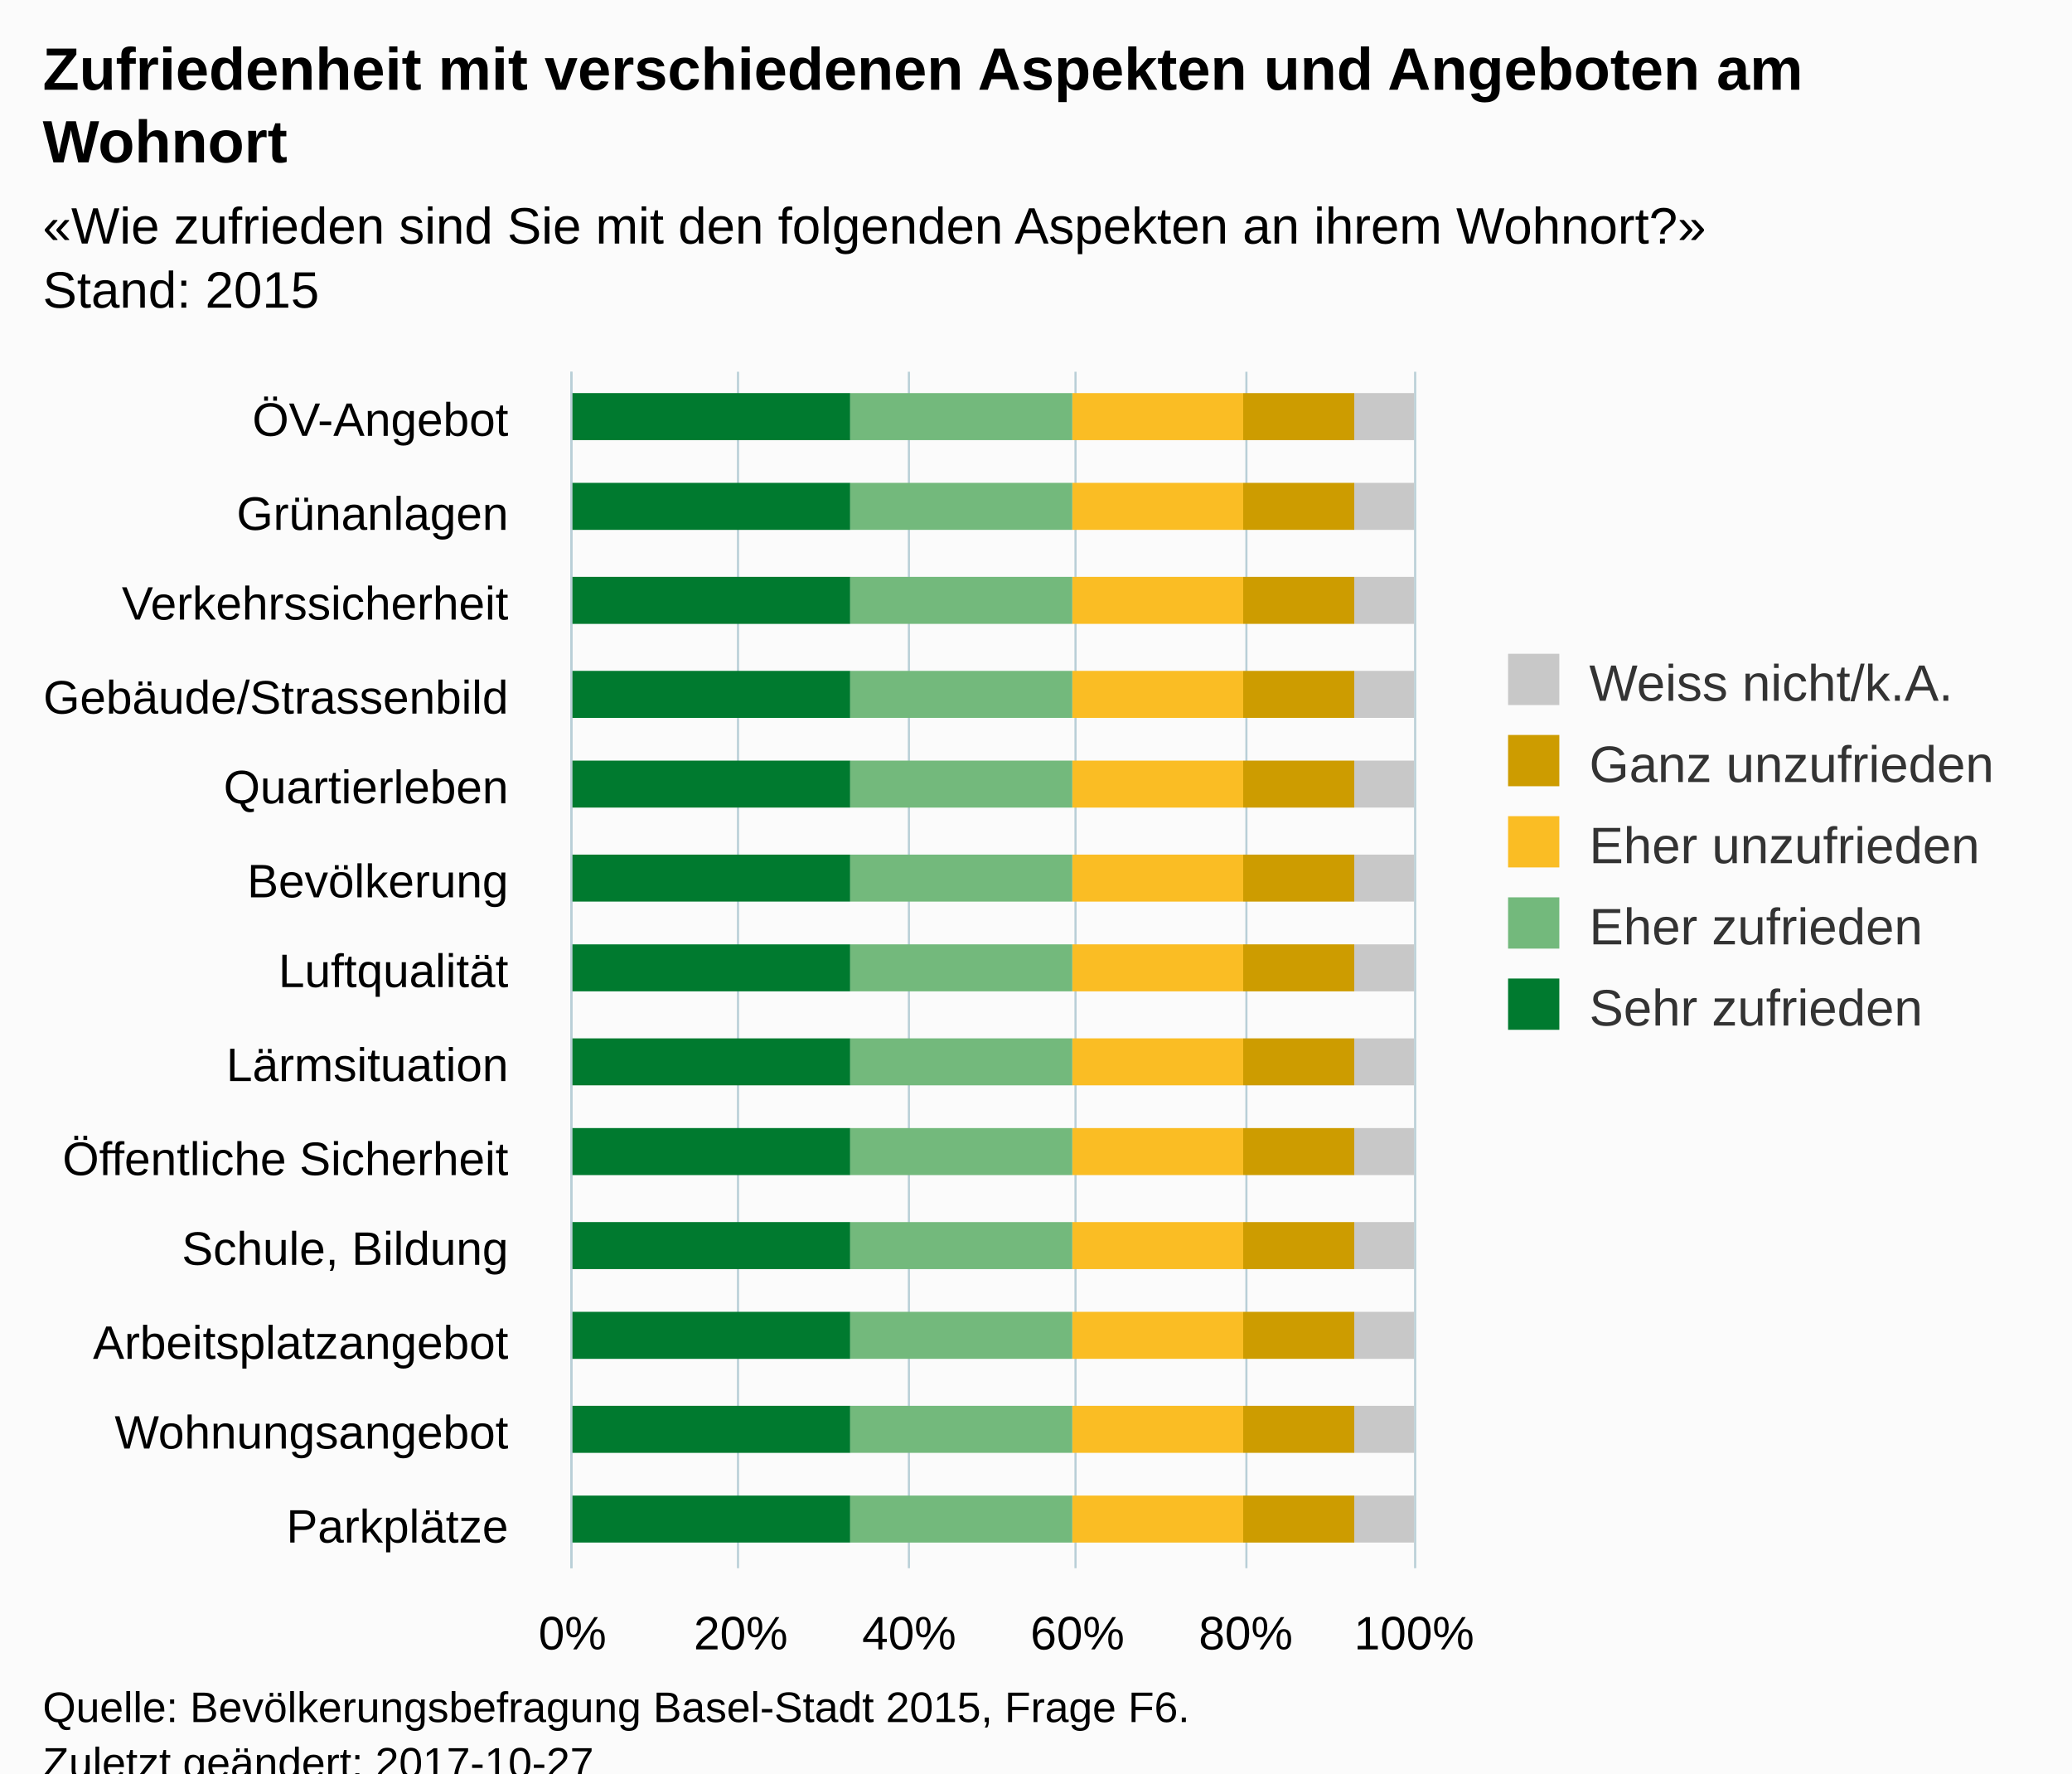
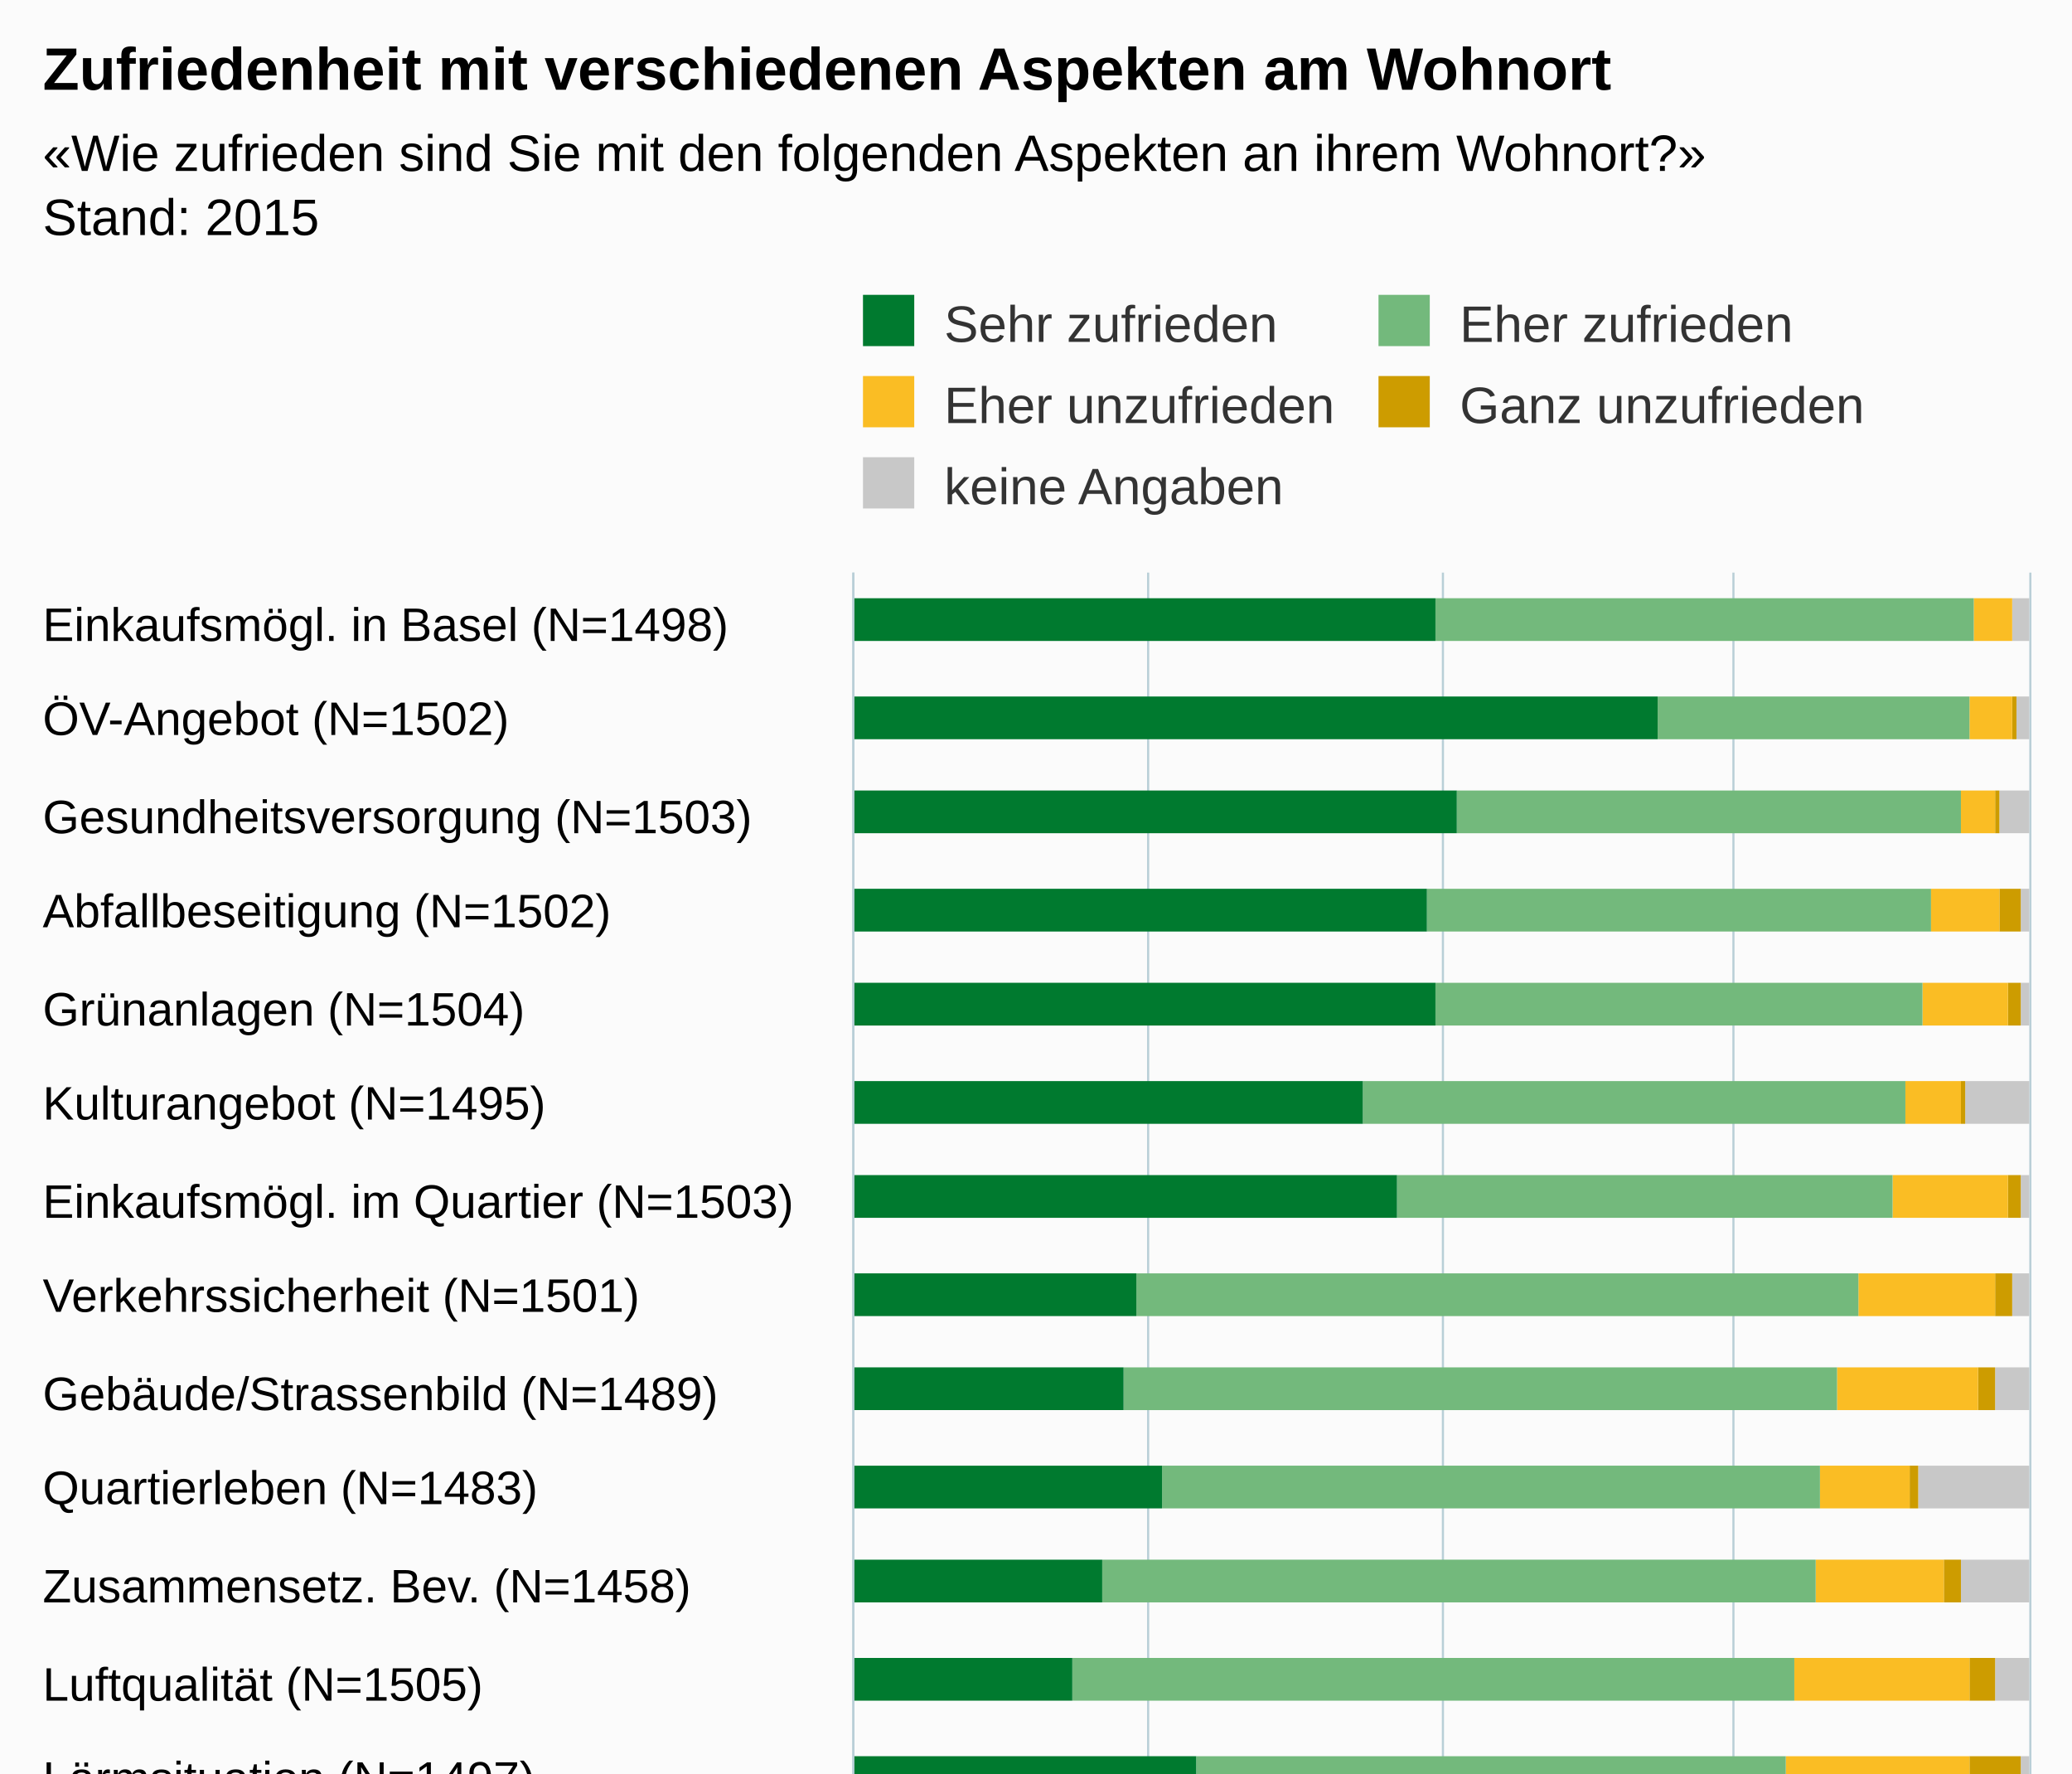
<svg xmlns="http://www.w3.org/2000/svg" version="1.1" class="highcharts-root" style="font-family:Arial;font-size:12px;" viewBox="0 0 485 415">
  <defs>
-     <clipPath id="highcharts-1eiw5wo-6">
-       <rect x="0" y="0" width="280" height="197" fill="none" />
+     <clipPath id="highcharts-1v9cyh3-6">
+       <rect x="0" y="0" width="518" height="275" fill="none" />
    </clipPath>
-     <clipPath id="highcharts-1eiw5wo-7">
-       <rect x="0" y="0" width="280" height="197" fill="none" />
+     <clipPath id="highcharts-1v9cyh3-7">
+       <rect x="0" y="0" width="518" height="275" fill="none" />
    </clipPath>
  </defs>
-   <rect fill="#fbfbfb" class="highcharts-background" x="0" y="0" width="485" height="428" rx="0" ry="0" />
-   <rect fill="none" class="highcharts-plot-background" x="134" y="87" width="197" height="280" />
+   <rect fill="#fbfbfb" class="highcharts-background" x="0" y="0" width="485" height="713" rx="0" ry="0" />
+   <rect fill="none" class="highcharts-plot-background" x="200" y="134" width="275" height="518" />
  <g class="highcharts-pane-group" data-z-index="0" />
  <g class="highcharts-grid highcharts-xaxis-grid " data-z-index="1">
-     <path fill="none" data-z-index="1" class="highcharts-grid-line" d="M 134 109.5 L 331 109.5" opacity="1" />
-     <path fill="none" data-z-index="1" class="highcharts-grid-line" d="M 134 130.5 L 331 130.5" opacity="1" />
-     <path fill="none" data-z-index="1" class="highcharts-grid-line" d="M 134 152.5 L 331 152.5" opacity="1" />
-     <path fill="none" data-z-index="1" class="highcharts-grid-line" d="M 134 173.5 L 331 173.5" opacity="1" />
-     <path fill="none" data-z-index="1" class="highcharts-grid-line" d="M 134 195.5 L 331 195.5" opacity="1" />
-     <path fill="none" data-z-index="1" class="highcharts-grid-line" d="M 134 216.5 L 331 216.5" opacity="1" />
-     <path fill="none" data-z-index="1" class="highcharts-grid-line" d="M 134 238.5 L 331 238.5" opacity="1" />
-     <path fill="none" data-z-index="1" class="highcharts-grid-line" d="M 134 259.5 L 331 259.5" opacity="1" />
-     <path fill="none" data-z-index="1" class="highcharts-grid-line" d="M 134 281.5 L 331 281.5" opacity="1" />
-     <path fill="none" data-z-index="1" class="highcharts-grid-line" d="M 134 302.5 L 331 302.5" opacity="1" />
-     <path fill="none" data-z-index="1" class="highcharts-grid-line" d="M 134 324.5 L 331 324.5" opacity="1" />
-     <path fill="none" data-z-index="1" class="highcharts-grid-line" d="M 134 345.5 L 331 345.5" opacity="1" />
-     <path fill="none" data-z-index="1" class="highcharts-grid-line" d="M 134 367.5 L 331 367.5" opacity="1" />
-     <path fill="none" data-z-index="1" class="highcharts-grid-line" d="M 134 87.5 L 331 87.5" opacity="1" />
+     <path fill="none" data-z-index="1" class="highcharts-grid-line" d="M 200 157.5 L 475 157.5" opacity="1" />
+     <path fill="none" data-z-index="1" class="highcharts-grid-line" d="M 200 179.5 L 475 179.5" opacity="1" />
+     <path fill="none" data-z-index="1" class="highcharts-grid-line" d="M 200 202.5 L 475 202.5" opacity="1" />
+     <path fill="none" data-z-index="1" class="highcharts-grid-line" d="M 200 224.5 L 475 224.5" opacity="1" />
+     <path fill="none" data-z-index="1" class="highcharts-grid-line" d="M 200 247.5 L 475 247.5" opacity="1" />
+     <path fill="none" data-z-index="1" class="highcharts-grid-line" d="M 200 269.5 L 475 269.5" opacity="1" />
+     <path fill="none" data-z-index="1" class="highcharts-grid-line" d="M 200 292.5 L 475 292.5" opacity="1" />
+     <path fill="none" data-z-index="1" class="highcharts-grid-line" d="M 200 314.5 L 475 314.5" opacity="1" />
+     <path fill="none" data-z-index="1" class="highcharts-grid-line" d="M 200 337.5 L 475 337.5" opacity="1" />
+     <path fill="none" data-z-index="1" class="highcharts-grid-line" d="M 200 359.5 L 475 359.5" opacity="1" />
+     <path fill="none" data-z-index="1" class="highcharts-grid-line" d="M 200 382.5 L 475 382.5" opacity="1" />
+     <path fill="none" data-z-index="1" class="highcharts-grid-line" d="M 200 404.5 L 475 404.5" opacity="1" />
+     <path fill="none" data-z-index="1" class="highcharts-grid-line" d="M 200 427.5 L 475 427.5" opacity="1" />
+     <path fill="none" data-z-index="1" class="highcharts-grid-line" d="M 200 449.5 L 475 449.5" opacity="1" />
+     <path fill="none" data-z-index="1" class="highcharts-grid-line" d="M 200 472.5 L 475 472.5" opacity="1" />
+     <path fill="none" data-z-index="1" class="highcharts-grid-line" d="M 200 494.5 L 475 494.5" opacity="1" />
+     <path fill="none" data-z-index="1" class="highcharts-grid-line" d="M 200 517.5 L 475 517.5" opacity="1" />
+     <path fill="none" data-z-index="1" class="highcharts-grid-line" d="M 200 539.5 L 475 539.5" opacity="1" />
+     <path fill="none" data-z-index="1" class="highcharts-grid-line" d="M 200 562.5 L 475 562.5" opacity="1" />
+     <path fill="none" data-z-index="1" class="highcharts-grid-line" d="M 200 584.5 L 475 584.5" opacity="1" />
+     <path fill="none" data-z-index="1" class="highcharts-grid-line" d="M 200 607.5 L 475 607.5" opacity="1" />
+     <path fill="none" data-z-index="1" class="highcharts-grid-line" d="M 200 629.5 L 475 629.5" opacity="1" />
+     <path fill="none" data-z-index="1" class="highcharts-grid-line" d="M 200 652.5 L 475 652.5" opacity="1" />
+     <path fill="none" data-z-index="1" class="highcharts-grid-line" d="M 200 134.5 L 475 134.5" opacity="1" />
  </g>
  <g class="highcharts-grid highcharts-yaxis-grid " data-z-index="1">
-     <path fill="none" stroke="#B9CFD7" stroke-width="0.5" data-z-index="1" class="highcharts-grid-line" d="M 133.75 87 L 133.75 367" opacity="1" />
-     <path fill="none" stroke="#B9CFD7" stroke-width="0.5" data-z-index="1" class="highcharts-grid-line" d="M 172.75 87 L 172.75 367" opacity="1" />
-     <path fill="none" stroke="#B9CFD7" stroke-width="0.5" data-z-index="1" class="highcharts-grid-line" d="M 212.75 87 L 212.75 367" opacity="1" />
-     <path fill="none" stroke="#B9CFD7" stroke-width="0.5" data-z-index="1" class="highcharts-grid-line" d="M 251.75 87 L 251.75 367" opacity="1" />
-     <path fill="none" stroke="#B9CFD7" stroke-width="0.5" data-z-index="1" class="highcharts-grid-line" d="M 291.75 87 L 291.75 367" opacity="1" />
-     <path fill="none" stroke="#B9CFD7" stroke-width="0.5" data-z-index="1" class="highcharts-grid-line" d="M 331.25 87 L 331.25 367" opacity="1" />
-   </g>
-   <rect fill="none" class="highcharts-plot-border" data-z-index="1" x="134" y="87" width="197" height="280" />
+     <path fill="none" stroke="#B9CFD7" stroke-width="0.5" data-z-index="1" class="highcharts-grid-line" d="M 199.75 134 L 199.75 652" opacity="1" />
+     <path fill="none" stroke="#B9CFD7" stroke-width="0.5" data-z-index="1" class="highcharts-grid-line" d="M 268.75 134 L 268.75 652" opacity="1" />
+     <path fill="none" stroke="#B9CFD7" stroke-width="0.5" data-z-index="1" class="highcharts-grid-line" d="M 337.75 134 L 337.75 652" opacity="1" />
+     <path fill="none" stroke="#B9CFD7" stroke-width="0.5" data-z-index="1" class="highcharts-grid-line" d="M 405.75 134 L 405.75 652" opacity="1" />
+     <path fill="none" stroke="#B9CFD7" stroke-width="0.5" data-z-index="1" class="highcharts-grid-line" d="M 475.25 134 L 475.25 652" opacity="1" />
+   </g>
+   <rect fill="none" class="highcharts-plot-border" data-z-index="1" x="200" y="134" width="275" height="518" />
  <g class="highcharts-axis highcharts-xaxis " data-z-index="2">
-     <path fill="none" class="highcharts-axis-line" stroke="#B9CFD7" stroke-width="0.5" data-z-index="7" d="M 133.75 87 L 133.75 367" />
+     <path fill="none" class="highcharts-axis-line" stroke="#B9CFD7" stroke-width="0.5" data-z-index="7" d="M 199.75 134 L 199.75 652" />
  </g>
  <g class="highcharts-axis highcharts-yaxis " data-z-index="2">
-     <path fill="none" class="highcharts-axis-line" data-z-index="7" d="M 134 367 L 331 367" />
+     <path fill="none" class="highcharts-axis-line" data-z-index="7" d="M 200 652 L 475 652" />
  </g>
  <g class="highcharts-series-group" data-z-index="3">
-     <g data-z-index="0.1" class="highcharts-series highcharts-series-0 highcharts-column-series " transform="translate(331,367) rotate(90) scale(-1,1) scale(1 1)" clip-path="url(#highcharts-1eiw5wo-7)">
-       <rect x="264" y="0" width="11" height="14" fill="#C8C8C8" class="highcharts-point" />
-       <rect x="243" y="0" width="11" height="14" fill="#C8C8C8" class="highcharts-point" />
-       <rect x="221" y="0" width="11" height="14" fill="#C8C8C8" class="highcharts-point" />
-       <rect x="199" y="0" width="11" height="14" fill="#C8C8C8" class="highcharts-point" />
-       <rect x="178" y="0" width="11" height="14" fill="#C8C8C8" class="highcharts-point" />
-       <rect x="156" y="0" width="11" height="14" fill="#C8C8C8" class="highcharts-point" />
-       <rect x="135" y="0" width="11" height="14" fill="#C8C8C8" class="highcharts-point" />
-       <rect x="113" y="0" width="11" height="14" fill="#C8C8C8" class="highcharts-point" />
-       <rect x="92" y="0" width="11" height="14" fill="#C8C8C8" class="highcharts-point" />
-       <rect x="70" y="0" width="11" height="14" fill="#C8C8C8" class="highcharts-point" />
-       <rect x="49" y="0" width="11" height="14" fill="#C8C8C8" class="highcharts-point" />
-       <rect x="27" y="0" width="11" height="14" fill="#C8C8C8" class="highcharts-point" />
-       <rect x="6" y="0" width="11" height="14" fill="#C8C8C8" class="highcharts-point" />
-     </g>
-     <g data-z-index="0.1" class="highcharts-markers highcharts-series-0 highcharts-column-series " transform="translate(331,367) rotate(90) scale(-1,1) scale(1 1)" clip-path="none" />
-     <g data-z-index="0.1" class="highcharts-series highcharts-series-1 highcharts-column-series " transform="translate(331,367) rotate(90) scale(-1,1) scale(1 1)" clip-path="url(#highcharts-1eiw5wo-7)">
-       <rect x="264" y="14" width="11" height="26" fill="#CD9C00" class="highcharts-point" />
-       <rect x="243" y="14" width="11" height="26" fill="#CD9C00" class="highcharts-point" />
-       <rect x="221" y="14" width="11" height="26" fill="#CD9C00" class="highcharts-point" />
-       <rect x="199" y="14" width="11" height="26" fill="#CD9C00" class="highcharts-point" />
-       <rect x="178" y="14" width="11" height="26" fill="#CD9C00" class="highcharts-point" />
-       <rect x="156" y="14" width="11" height="26" fill="#CD9C00" class="highcharts-point" />
-       <rect x="135" y="14" width="11" height="26" fill="#CD9C00" class="highcharts-point" />
-       <rect x="113" y="14" width="11" height="26" fill="#CD9C00" class="highcharts-point" />
-       <rect x="92" y="14" width="11" height="26" fill="#CD9C00" class="highcharts-point" />
-       <rect x="70" y="14" width="11" height="26" fill="#CD9C00" class="highcharts-point" />
-       <rect x="49" y="14" width="11" height="26" fill="#CD9C00" class="highcharts-point" />
-       <rect x="27" y="14" width="11" height="26" fill="#CD9C00" class="highcharts-point" />
-       <rect x="6" y="14" width="11" height="26" fill="#CD9C00" class="highcharts-point" />
-     </g>
-     <g data-z-index="0.1" class="highcharts-markers highcharts-series-1 highcharts-column-series " transform="translate(331,367) rotate(90) scale(-1,1) scale(1 1)" clip-path="none" />
-     <g data-z-index="0.1" class="highcharts-series highcharts-series-2 highcharts-column-series " transform="translate(331,367) rotate(90) scale(-1,1) scale(1 1)" clip-path="url(#highcharts-1eiw5wo-7)">
-       <rect x="264" y="40" width="11" height="40" fill="#FABD24" class="highcharts-point" />
-       <rect x="243" y="40" width="11" height="40" fill="#FABD24" class="highcharts-point" />
-       <rect x="221" y="40" width="11" height="40" fill="#FABD24" class="highcharts-point" />
-       <rect x="199" y="40" width="11" height="40" fill="#FABD24" class="highcharts-point" />
-       <rect x="178" y="40" width="11" height="40" fill="#FABD24" class="highcharts-point" />
-       <rect x="156" y="40" width="11" height="40" fill="#FABD24" class="highcharts-point" />
-       <rect x="135" y="40" width="11" height="40" fill="#FABD24" class="highcharts-point" />
-       <rect x="113" y="40" width="11" height="40" fill="#FABD24" class="highcharts-point" />
-       <rect x="92" y="40" width="11" height="40" fill="#FABD24" class="highcharts-point" />
-       <rect x="70" y="40" width="11" height="40" fill="#FABD24" class="highcharts-point" />
-       <rect x="49" y="40" width="11" height="40" fill="#FABD24" class="highcharts-point" />
-       <rect x="27" y="40" width="11" height="40" fill="#FABD24" class="highcharts-point" />
-       <rect x="6" y="40" width="11" height="40" fill="#FABD24" class="highcharts-point" />
-     </g>
-     <g data-z-index="0.1" class="highcharts-markers highcharts-series-2 highcharts-column-series " transform="translate(331,367) rotate(90) scale(-1,1) scale(1 1)" clip-path="none" />
-     <g data-z-index="0.1" class="highcharts-series highcharts-series-3 highcharts-column-series " transform="translate(331,367) rotate(90) scale(-1,1) scale(1 1)" clip-path="url(#highcharts-1eiw5wo-7)">
-       <rect x="264" y="80" width="11" height="52" fill="#73B97C" class="highcharts-point" />
-       <rect x="243" y="80" width="11" height="52" fill="#73B97C" class="highcharts-point" />
-       <rect x="221" y="80" width="11" height="52" fill="#73B97C" class="highcharts-point" />
-       <rect x="199" y="80" width="11" height="52" fill="#73B97C" class="highcharts-point" />
-       <rect x="178" y="80" width="11" height="52" fill="#73B97C" class="highcharts-point" />
-       <rect x="156" y="80" width="11" height="52" fill="#73B97C" class="highcharts-point" />
-       <rect x="135" y="80" width="11" height="52" fill="#73B97C" class="highcharts-point" />
-       <rect x="113" y="80" width="11" height="52" fill="#73B97C" class="highcharts-point" />
-       <rect x="92" y="80" width="11" height="52" fill="#73B97C" class="highcharts-point" />
-       <rect x="70" y="80" width="11" height="52" fill="#73B97C" class="highcharts-point" />
-       <rect x="49" y="80" width="11" height="52" fill="#73B97C" class="highcharts-point" />
-       <rect x="27" y="80" width="11" height="52" fill="#73B97C" class="highcharts-point" />
-       <rect x="6" y="80" width="11" height="52" fill="#73B97C" class="highcharts-point" />
-     </g>
-     <g data-z-index="0.1" class="highcharts-markers highcharts-series-3 highcharts-column-series " transform="translate(331,367) rotate(90) scale(-1,1) scale(1 1)" clip-path="none" />
-     <g data-z-index="0.1" class="highcharts-series highcharts-series-4 highcharts-column-series " transform="translate(331,367) rotate(90) scale(-1,1) scale(1 1)" clip-path="url(#highcharts-1eiw5wo-7)">
-       <rect x="264" y="132" width="11" height="66" fill="#007A2F" class="highcharts-point" />
-       <rect x="243" y="132" width="11" height="66" fill="#007A2F" class="highcharts-point" />
-       <rect x="221" y="132" width="11" height="66" fill="#007A2F" class="highcharts-point" />
-       <rect x="199" y="132" width="11" height="66" fill="#007A2F" class="highcharts-point" />
-       <rect x="178" y="132" width="11" height="66" fill="#007A2F" class="highcharts-point" />
-       <rect x="156" y="132" width="11" height="66" fill="#007A2F" class="highcharts-point" />
-       <rect x="135" y="132" width="11" height="66" fill="#007A2F" class="highcharts-point" />
-       <rect x="113" y="132" width="11" height="66" fill="#007A2F" class="highcharts-point" />
-       <rect x="92" y="132" width="11" height="66" fill="#007A2F" class="highcharts-point" />
-       <rect x="70" y="132" width="11" height="66" fill="#007A2F" class="highcharts-point" />
-       <rect x="49" y="132" width="11" height="66" fill="#007A2F" class="highcharts-point" />
-       <rect x="27" y="132" width="11" height="66" fill="#007A2F" class="highcharts-point" />
-       <rect x="6" y="132" width="11" height="66" fill="#007A2F" class="highcharts-point" />
-     </g>
-     <g data-z-index="0.1" class="highcharts-markers highcharts-series-4 highcharts-column-series " transform="translate(331,367) rotate(90) scale(-1,1) scale(1 1)" clip-path="none" />
+     <g data-z-index="0.1" class="highcharts-series highcharts-series-0 highcharts-column-series " transform="translate(475,652) rotate(90) scale(-1,1) scale(1 1)" clip-path="url(#highcharts-1v9cyh3-7)">
+       <rect x="502" y="0" width="10" height="4" fill="#C8C8C8" class="highcharts-point" />
+       <rect x="479" y="0" width="10" height="3" fill="#C8C8C8" class="highcharts-point" />
+       <rect x="457" y="0" width="10" height="7" fill="#C8C8C8" class="highcharts-point" />
+       <rect x="434" y="0" width="10" height="2" fill="#C8C8C8" class="highcharts-point" />
+       <rect x="412" y="0" width="10" height="2" fill="#C8C8C8" class="highcharts-point" />
+       <rect x="389" y="0" width="10" height="15" fill="#C8C8C8" class="highcharts-point" />
+       <rect x="367" y="0" width="10" height="2" fill="#C8C8C8" class="highcharts-point" />
+       <rect x="344" y="0" width="10" height="4" fill="#C8C8C8" class="highcharts-point" />
+       <rect x="322" y="0" width="10" height="8" fill="#C8C8C8" class="highcharts-point" />
+       <rect x="299" y="0" width="10" height="26" fill="#C8C8C8" class="highcharts-point" />
+       <rect x="277" y="0" width="10" height="16" fill="#C8C8C8" class="highcharts-point" />
+       <rect x="254" y="0" width="10" height="8" fill="#C8C8C8" class="highcharts-point" />
+       <rect x="231" y="0" width="10" height="2" fill="#C8C8C8" class="highcharts-point" />
+       <rect x="209" y="0" width="10" height="3" fill="#C8C8C8" class="highcharts-point" />
+       <rect x="186" y="0" width="10" height="2" fill="#C8C8C8" class="highcharts-point" />
+       <rect x="164" y="0" width="10" height="55" fill="#C8C8C8" class="highcharts-point" />
+       <rect x="141" y="0" width="10" height="55" fill="#C8C8C8" class="highcharts-point" />
+       <rect x="119" y="0" width="10" height="71" fill="#C8C8C8" class="highcharts-point" />
+       <rect x="96" y="0" width="10" height="81" fill="#C8C8C8" class="highcharts-point" />
+       <rect x="74" y="0" width="10" height="72" fill="#C8C8C8" class="highcharts-point" />
+       <rect x="51" y="0" width="10" height="116" fill="#C8C8C8" class="highcharts-point" />
+       <rect x="29" y="0" width="10" height="41" fill="#C8C8C8" class="highcharts-point" />
+       <rect x="6" y="0" width="10" height="75" fill="#C8C8C8" class="highcharts-point" />
+     </g>
+     <g data-z-index="0.1" class="highcharts-markers highcharts-series-0 highcharts-column-series " transform="translate(475,652) rotate(90) scale(-1,1) scale(1 1)" clip-path="none" />
+     <g data-z-index="0.1" class="highcharts-series highcharts-series-1 highcharts-column-series " transform="translate(475,652) rotate(90) scale(-1,1) scale(1 1)" clip-path="url(#highcharts-1v9cyh3-7)">
+       <rect x="502" y="4" width="10" height="0" fill="#CD9C00" class="highcharts-point" />
+       <rect x="479" y="3" width="10" height="1" fill="#CD9C00" class="highcharts-point" />
+       <rect x="457" y="7" width="10" height="1" fill="#CD9C00" class="highcharts-point" />
+       <rect x="434" y="2" width="10" height="5" fill="#CD9C00" class="highcharts-point" />
+       <rect x="412" y="2" width="10" height="3" fill="#CD9C00" class="highcharts-point" />
+       <rect x="389" y="15" width="10" height="1" fill="#CD9C00" class="highcharts-point" />
+       <rect x="367" y="2" width="10" height="3" fill="#CD9C00" class="highcharts-point" />
+       <rect x="344" y="4" width="10" height="4" fill="#CD9C00" class="highcharts-point" />
+       <rect x="322" y="8" width="10" height="4" fill="#CD9C00" class="highcharts-point" />
+       <rect x="299" y="26" width="10" height="2" fill="#CD9C00" class="highcharts-point" />
+       <rect x="277" y="16" width="10" height="4" fill="#CD9C00" class="highcharts-point" />
+       <rect x="254" y="8" width="10" height="6" fill="#CD9C00" class="highcharts-point" />
+       <rect x="231" y="2" width="10" height="12" fill="#CD9C00" class="highcharts-point" />
+       <rect x="209" y="3" width="10" height="10" fill="#CD9C00" class="highcharts-point" />
+       <rect x="186" y="2" width="10" height="10" fill="#CD9C00" class="highcharts-point" />
+       <rect x="164" y="55" width="10" height="1" fill="#CD9C00" class="highcharts-point" />
+       <rect x="141" y="55" width="10" height="2" fill="#CD9C00" class="highcharts-point" />
+       <rect x="119" y="71" width="10" height="5" fill="#CD9C00" class="highcharts-point" />
+       <rect x="96" y="81" width="10" height="2" fill="#CD9C00" class="highcharts-point" />
+       <rect x="74" y="72" width="10" height="3" fill="#CD9C00" class="highcharts-point" />
+       <rect x="51" y="116" width="10" height="1" fill="#CD9C00" class="highcharts-point" />
+       <rect x="29" y="41" width="10" height="16" fill="#CD9C00" class="highcharts-point" />
+       <rect x="6" y="75" width="10" height="45" fill="#CD9C00" class="highcharts-point" />
+     </g>
+     <g data-z-index="0.1" class="highcharts-markers highcharts-series-1 highcharts-column-series " transform="translate(475,652) rotate(90) scale(-1,1) scale(1 1)" clip-path="none" />
+     <g data-z-index="0.1" class="highcharts-series highcharts-series-2 highcharts-column-series " transform="translate(475,652) rotate(90) scale(-1,1) scale(1 1)" clip-path="url(#highcharts-1v9cyh3-7)">
+       <rect x="502" y="4" width="10" height="9" fill="#FABD24" class="highcharts-point" />
+       <rect x="479" y="4" width="10" height="10" fill="#FABD24" class="highcharts-point" />
+       <rect x="457" y="8" width="10" height="8" fill="#FABD24" class="highcharts-point" />
+       <rect x="434" y="7" width="10" height="16" fill="#FABD24" class="highcharts-point" />
+       <rect x="412" y="5" width="10" height="20" fill="#FABD24" class="highcharts-point" />
+       <rect x="389" y="16" width="10" height="13" fill="#FABD24" class="highcharts-point" />
+       <rect x="367" y="5" width="10" height="27" fill="#FABD24" class="highcharts-point" />
+       <rect x="344" y="8" width="10" height="32" fill="#FABD24" class="highcharts-point" />
+       <rect x="322" y="12" width="10" height="33" fill="#FABD24" class="highcharts-point" />
+       <rect x="299" y="28" width="10" height="21" fill="#FABD24" class="highcharts-point" />
+       <rect x="277" y="20" width="10" height="30" fill="#FABD24" class="highcharts-point" />
+       <rect x="254" y="14" width="10" height="41" fill="#FABD24" class="highcharts-point" />
+       <rect x="231" y="14" width="10" height="43" fill="#FABD24" class="highcharts-point" />
+       <rect x="209" y="13" width="10" height="53" fill="#FABD24" class="highcharts-point" />
+       <rect x="186" y="12" width="10" height="58" fill="#FABD24" class="highcharts-point" />
+       <rect x="164" y="56" width="10" height="20" fill="#FABD24" class="highcharts-point" />
+       <rect x="141" y="57" width="10" height="20" fill="#FABD24" class="highcharts-point" />
+       <rect x="119" y="76" width="10" height="41" fill="#FABD24" class="highcharts-point" />
+       <rect x="96" y="83" width="10" height="35" fill="#FABD24" class="highcharts-point" />
+       <rect x="74" y="75" width="10" height="49" fill="#FABD24" class="highcharts-point" />
+       <rect x="51" y="117" width="10" height="19" fill="#FABD24" class="highcharts-point" />
+       <rect x="29" y="57" width="10" height="80" fill="#FABD24" class="highcharts-point" />
+       <rect x="6" y="120" width="10" height="59" fill="#FABD24" class="highcharts-point" />
+     </g>
+     <g data-z-index="0.1" class="highcharts-markers highcharts-series-2 highcharts-column-series " transform="translate(475,652) rotate(90) scale(-1,1) scale(1 1)" clip-path="none" />
+     <g data-z-index="0.1" class="highcharts-series highcharts-series-3 highcharts-column-series " transform="translate(475,652) rotate(90) scale(-1,1) scale(1 1)" clip-path="url(#highcharts-1v9cyh3-7)">
+       <rect x="502" y="13" width="10" height="126" fill="#73B97C" class="highcharts-point" />
+       <rect x="479" y="14" width="10" height="73" fill="#73B97C" class="highcharts-point" />
+       <rect x="457" y="16" width="10" height="118" fill="#73B97C" class="highcharts-point" />
+       <rect x="434" y="23" width="10" height="118" fill="#73B97C" class="highcharts-point" />
+       <rect x="412" y="25" width="10" height="114" fill="#73B97C" class="highcharts-point" />
+       <rect x="389" y="29" width="10" height="127" fill="#73B97C" class="highcharts-point" />
+       <rect x="367" y="32" width="10" height="116" fill="#73B97C" class="highcharts-point" />
+       <rect x="344" y="40" width="10" height="169" fill="#73B97C" class="highcharts-point" />
+       <rect x="322" y="45" width="10" height="167" fill="#73B97C" class="highcharts-point" />
+       <rect x="299" y="49" width="10" height="154" fill="#73B97C" class="highcharts-point" />
+       <rect x="277" y="50" width="10" height="167" fill="#73B97C" class="highcharts-point" />
+       <rect x="254" y="55" width="10" height="169" fill="#73B97C" class="highcharts-point" />
+       <rect x="231" y="57" width="10" height="138" fill="#73B97C" class="highcharts-point" />
+       <rect x="209" y="66" width="10" height="152" fill="#73B97C" class="highcharts-point" />
+       <rect x="186" y="70" width="10" height="128" fill="#73B97C" class="highcharts-point" />
+       <rect x="164" y="76" width="10" height="149" fill="#73B97C" class="highcharts-point" />
+       <rect x="141" y="77" width="10" height="119" fill="#73B97C" class="highcharts-point" />
+       <rect x="119" y="117" width="10" height="128" fill="#73B97C" class="highcharts-point" />
+       <rect x="96" y="118" width="10" height="123" fill="#73B97C" class="highcharts-point" />
+       <rect x="74" y="124" width="10" height="124" fill="#73B97C" class="highcharts-point" />
+       <rect x="51" y="136" width="10" height="92" fill="#73B97C" class="highcharts-point" />
+       <rect x="29" y="137" width="10" height="109" fill="#73B97C" class="highcharts-point" />
+       <rect x="6" y="179" width="10" height="74" fill="#73B97C" class="highcharts-point" />
+     </g>
+     <g data-z-index="0.1" class="highcharts-markers highcharts-series-3 highcharts-column-series " transform="translate(475,652) rotate(90) scale(-1,1) scale(1 1)" clip-path="none" />
+     <g data-z-index="0.1" class="highcharts-series highcharts-series-4 highcharts-column-series " transform="translate(475,652) rotate(90) scale(-1,1) scale(1 1)" clip-path="url(#highcharts-1v9cyh3-7)">
+       <rect x="502" y="139" width="10" height="137" fill="#007A2F" class="highcharts-point" />
+       <rect x="479" y="87" width="10" height="189" fill="#007A2F" class="highcharts-point" />
+       <rect x="457" y="134" width="10" height="142" fill="#007A2F" class="highcharts-point" />
+       <rect x="434" y="141" width="10" height="135" fill="#007A2F" class="highcharts-point" />
+       <rect x="412" y="139" width="10" height="137" fill="#007A2F" class="highcharts-point" />
+       <rect x="389" y="156" width="10" height="120" fill="#007A2F" class="highcharts-point" />
+       <rect x="367" y="148" width="10" height="128" fill="#007A2F" class="highcharts-point" />
+       <rect x="344" y="209" width="10" height="67" fill="#007A2F" class="highcharts-point" />
+       <rect x="322" y="212" width="10" height="64" fill="#007A2F" class="highcharts-point" />
+       <rect x="299" y="203" width="10" height="73" fill="#007A2F" class="highcharts-point" />
+       <rect x="277" y="217" width="10" height="59" fill="#007A2F" class="highcharts-point" />
+       <rect x="254" y="224" width="10" height="52" fill="#007A2F" class="highcharts-point" />
+       <rect x="231" y="195" width="10" height="81" fill="#007A2F" class="highcharts-point" />
+       <rect x="209" y="218" width="10" height="58" fill="#007A2F" class="highcharts-point" />
+       <rect x="186" y="198" width="10" height="78" fill="#007A2F" class="highcharts-point" />
+       <rect x="164" y="225" width="10" height="51" fill="#007A2F" class="highcharts-point" />
+       <rect x="141" y="196" width="10" height="80" fill="#007A2F" class="highcharts-point" />
+       <rect x="119" y="245" width="10" height="31" fill="#007A2F" class="highcharts-point" />
+       <rect x="96" y="241" width="10" height="35" fill="#007A2F" class="highcharts-point" />
+       <rect x="74" y="248" width="10" height="28" fill="#007A2F" class="highcharts-point" />
+       <rect x="51" y="228" width="10" height="48" fill="#007A2F" class="highcharts-point" />
+       <rect x="29" y="246" width="10" height="30" fill="#007A2F" class="highcharts-point" />
+       <rect x="6" y="253" width="10" height="23" fill="#007A2F" class="highcharts-point" />
+     </g>
+     <g data-z-index="0.1" class="highcharts-markers highcharts-series-4 highcharts-column-series " transform="translate(475,652) rotate(90) scale(-1,1) scale(1 1)" clip-path="none" />
  </g>
  <text x="10" text-anchor="start" class="highcharts-title" data-z-index="4" style="color:#000000;font-size:14px;font-weight:bold;fill:#000000;" y="21">
-     <tspan>Zufriedenheit mit verschiedenen Aspekten und Angeboten am</tspan>
-     <tspan dy="17" x="10">Wohnort</tspan>
+     <tspan>Zufriedenheit mit verschiedenen Aspekten am Wohnort</tspan>
  </text>
-   <text x="10" text-anchor="start" class="highcharts-subtitle" data-z-index="4" style="color:#000000;font-size:12px;fill:#000000;" y="57">
+   <text x="10" text-anchor="start" class="highcharts-subtitle" data-z-index="4" style="color:#000000;font-size:12px;fill:#000000;" y="40">
    <tspan>«Wie zufrieden sind Sie mit den folgenden Aspekten an ihrem Wohnort?»</tspan>
-     <tspan dy="15" x="10">Stand: 2015</tspan>
+     <tspan x="10" dy="15">Stand: 2015</tspan>
  </text>
-   <g class="highcharts-legend" data-z-index="7" transform="translate(343,146)">
-     <rect fill="none" class="highcharts-legend-box" rx="0" ry="0" x="0" y="0" width="131" height="106" visibility="visible" />
+   <g class="highcharts-legend" data-z-index="7" transform="translate(200,70)">
+     <rect fill="none" class="highcharts-legend-box" rx="0" ry="0" x="0" y="0" width="236" height="52" visibility="visible" />
    <g data-z-index="1">
      <g>
-         <g class="highcharts-legend-item highcharts-column-series highcharts-color-undefined highcharts-series-0" data-z-index="1" transform="translate(8,3)">
+         <g class="highcharts-legend-item highcharts-column-series highcharts-color-undefined highcharts-series-4" data-z-index="1" transform="translate(0,-5)">
          <text x="21" style="color:#333333;font-size:12px;font-weight:normal;cursor:pointer;fill:#333333;" text-anchor="start" data-z-index="2" y="15">
-             <tspan>Weiss nicht/k.A.</tspan>
-           </text>
-           <rect x="2" y="4" width="12" height="12" fill="#C8C8C8" class="highcharts-point" data-z-index="3" />
-         </g>
-         <g class="highcharts-legend-item highcharts-column-series highcharts-color-undefined highcharts-series-1" data-z-index="1" transform="translate(8,22)">
+             <tspan>Sehr zufrieden</tspan>
+           </text>
+           <rect x="2" y="4" width="12" height="12" fill="#007A2F" class="highcharts-point" data-z-index="3" />
+         </g>
+         <g class="highcharts-legend-item highcharts-column-series highcharts-color-undefined highcharts-series-3" data-z-index="1" transform="translate(120.6719,-5)">
+           <text x="21" y="15" style="color:#333333;font-size:12px;font-weight:normal;cursor:pointer;fill:#333333;" text-anchor="start" data-z-index="2">
+             <tspan>Eher zufrieden</tspan>
+           </text>
+           <rect x="2" y="4" width="12" height="12" fill="#73B97C" class="highcharts-point" data-z-index="3" />
+         </g>
+         <g class="highcharts-legend-item highcharts-column-series highcharts-color-undefined highcharts-series-2" data-z-index="1" transform="translate(0,14)">
+           <text x="21" y="15" style="color:#333333;font-size:12px;font-weight:normal;cursor:pointer;fill:#333333;" text-anchor="start" data-z-index="2">
+             <tspan>Eher unzufrieden</tspan>
+           </text>
+           <rect x="2" y="4" width="12" height="12" fill="#FABD24" class="highcharts-point" data-z-index="3" />
+         </g>
+         <g class="highcharts-legend-item highcharts-column-series highcharts-color-undefined highcharts-series-1" data-z-index="1" transform="translate(120.6719,14)">
          <text x="21" y="15" style="color:#333333;font-size:12px;font-weight:normal;cursor:pointer;fill:#333333;" text-anchor="start" data-z-index="2">
            <tspan>Ganz unzufrieden</tspan>
          </text>
          <rect x="2" y="4" width="12" height="12" fill="#CD9C00" class="highcharts-point" data-z-index="3" />
        </g>
-         <g class="highcharts-legend-item highcharts-column-series highcharts-color-undefined highcharts-series-2" data-z-index="1" transform="translate(8,41)">
+         <g class="highcharts-legend-item highcharts-column-series highcharts-color-undefined highcharts-series-0" data-z-index="1" transform="translate(0,33)">
          <text x="21" y="15" style="color:#333333;font-size:12px;font-weight:normal;cursor:pointer;fill:#333333;" text-anchor="start" data-z-index="2">
-             <tspan>Eher unzufrieden</tspan>
-           </text>
-           <rect x="2" y="4" width="12" height="12" fill="#FABD24" class="highcharts-point" data-z-index="3" />
-         </g>
-         <g class="highcharts-legend-item highcharts-column-series highcharts-color-undefined highcharts-series-3" data-z-index="1" transform="translate(8,60)">
-           <text x="21" y="15" style="color:#333333;font-size:12px;font-weight:normal;cursor:pointer;fill:#333333;" text-anchor="start" data-z-index="2">
-             <tspan>Eher zufrieden</tspan>
-           </text>
-           <rect x="2" y="4" width="12" height="12" fill="#73B97C" class="highcharts-point" data-z-index="3" />
-         </g>
-         <g class="highcharts-legend-item highcharts-column-series highcharts-color-undefined highcharts-series-4" data-z-index="1" transform="translate(8,79)">
-           <text x="21" y="15" style="color:#333333;font-size:12px;font-weight:normal;cursor:pointer;fill:#333333;" text-anchor="start" data-z-index="2">
-             <tspan>Sehr zufrieden</tspan>
-           </text>
-           <rect x="2" y="4" width="12" height="12" fill="#007A2F" class="highcharts-point" data-z-index="3" />
+             <tspan>keine Angaben</tspan>
+           </text>
+           <rect x="2" y="4" width="12" height="12" fill="#C8C8C8" class="highcharts-point" data-z-index="3" />
        </g>
      </g>
    </g>
  </g>
  <g class="highcharts-axis-labels highcharts-xaxis-labels " data-z-index="7">
-     <text x="119" style="color:#000000;cursor:default;font-size:11px;white-space:nowrap;fill:#000000;" text-anchor="end" transform="translate(0,0)" y="102" opacity="1">
-       <tspan>ÖV-Angebot</tspan>
-     </text>
-     <text x="119" style="color:#000000;cursor:default;font-size:11px;white-space:nowrap;fill:#000000;" text-anchor="end" transform="translate(0,0)" y="124" opacity="1">
-       <tspan>Grünanlagen</tspan>
-     </text>
-     <text x="119" style="color:#000000;cursor:default;font-size:11px;white-space:nowrap;fill:#000000;" text-anchor="end" transform="translate(0,0)" y="145" opacity="1">
-       <tspan>Verkehrssicherheit</tspan>
-     </text>
-     <text x="119" style="color:#000000;cursor:default;font-size:11px;white-space:nowrap;fill:#000000;" text-anchor="end" transform="translate(0,0)" y="167" opacity="1">
-       <tspan>Gebäude/Strassenbild</tspan>
-     </text>
-     <text x="119" style="color:#000000;cursor:default;font-size:11px;white-space:nowrap;fill:#000000;" text-anchor="end" transform="translate(0,0)" y="188" opacity="1">
-       <tspan>Quartierleben</tspan>
-     </text>
-     <text x="119" style="color:#000000;cursor:default;font-size:11px;white-space:nowrap;fill:#000000;" text-anchor="end" transform="translate(0,0)" y="210" opacity="1">
-       <tspan>Bevölkerung</tspan>
-     </text>
-     <text x="119" style="color:#000000;cursor:default;font-size:11px;white-space:nowrap;fill:#000000;" text-anchor="end" transform="translate(0,0)" y="231" opacity="1">
-       <tspan>Luftqualität</tspan>
-     </text>
-     <text x="119" style="color:#000000;cursor:default;font-size:11px;white-space:nowrap;fill:#000000;" text-anchor="end" transform="translate(0,0)" y="253" opacity="1">
-       <tspan>Lärmsituation</tspan>
-     </text>
-     <text x="119" style="color:#000000;cursor:default;font-size:11px;white-space:nowrap;fill:#000000;" text-anchor="end" transform="translate(0,0)" y="275" opacity="1">
-       <tspan>Öffentliche Sicherheit</tspan>
-     </text>
-     <text x="119" style="color:#000000;cursor:default;font-size:11px;white-space:nowrap;fill:#000000;" text-anchor="end" transform="translate(0,0)" y="296" opacity="1">
-       <tspan>Schule, Bildung</tspan>
-     </text>
-     <text x="119" style="color:#000000;cursor:default;font-size:11px;white-space:nowrap;fill:#000000;" text-anchor="end" transform="translate(0,0)" y="318" opacity="1">
-       <tspan>Arbeitsplatzangebot</tspan>
-     </text>
-     <text x="119" style="color:#000000;cursor:default;font-size:11px;white-space:nowrap;fill:#000000;" text-anchor="end" transform="translate(0,0)" y="339" opacity="1">
-       <tspan>Wohnungsangebot</tspan>
-     </text>
-     <text x="119" style="color:#000000;cursor:default;font-size:11px;white-space:nowrap;fill:#000000;" text-anchor="end" transform="translate(0,0)" y="361" opacity="1">
-       <tspan>Parkplätze</tspan>
+     <text x="10" style="color:#000000;cursor:default;font-size:11px;white-space:nowrap;fill:#000000;" text-anchor="start" transform="translate(0,0)" y="150" opacity="1">
+       <tspan>Einkaufsmögl. in Basel (N=1498)</tspan>
+     </text>
+     <text x="10" style="color:#000000;cursor:default;font-size:11px;white-space:nowrap;fill:#000000;" text-anchor="start" transform="translate(0,0)" y="172" opacity="1">
+       <tspan>ÖV-Angebot (N=1502)</tspan>
+     </text>
+     <text x="10" style="color:#000000;cursor:default;font-size:11px;white-space:nowrap;fill:#000000;" text-anchor="start" transform="translate(0,0)" y="195" opacity="1">
+       <tspan>Gesundheitsversorgung (N=1503)</tspan>
+     </text>
+     <text x="10" style="color:#000000;cursor:default;font-size:11px;white-space:nowrap;fill:#000000;" text-anchor="start" transform="translate(0,0)" y="217" opacity="1">
+       <tspan>Abfallbeseitigung (N=1502)</tspan>
+     </text>
+     <text x="10" style="color:#000000;cursor:default;font-size:11px;white-space:nowrap;fill:#000000;" text-anchor="start" transform="translate(0,0)" y="240" opacity="1">
+       <tspan>Grünanlagen (N=1504)</tspan>
+     </text>
+     <text x="10" style="color:#000000;cursor:default;font-size:11px;white-space:nowrap;fill:#000000;" text-anchor="start" transform="translate(0,0)" y="262" opacity="1">
+       <tspan>Kulturangebot (N=1495)</tspan>
+     </text>
+     <text x="10" style="color:#000000;cursor:default;font-size:11px;white-space:nowrap;fill:#000000;" text-anchor="start" transform="translate(0,0)" y="285" opacity="1">
+       <tspan>Einkaufsmögl. im Quartier (N=1503)</tspan>
+     </text>
+     <text x="10" style="color:#000000;cursor:default;font-size:11px;white-space:nowrap;fill:#000000;" text-anchor="start" transform="translate(0,0)" y="307" opacity="1">
+       <tspan>Verkehrssicherheit (N=1501)</tspan>
+     </text>
+     <text x="10" style="color:#000000;cursor:default;font-size:11px;white-space:nowrap;fill:#000000;" text-anchor="start" transform="translate(0,0)" y="330" opacity="1">
+       <tspan>Gebäude/Strassenbild (N=1489)</tspan>
+     </text>
+     <text x="10" style="color:#000000;cursor:default;font-size:11px;white-space:nowrap;fill:#000000;" text-anchor="start" transform="translate(0,0)" y="352" opacity="1">
+       <tspan>Quartierleben (N=1483)</tspan>
+     </text>
+     <text x="10" style="color:#000000;cursor:default;font-size:11px;white-space:nowrap;fill:#000000;" text-anchor="start" transform="translate(0,0)" y="375" opacity="1">
+       <tspan>Zusammensetz. Bev. (N=1458)</tspan>
+     </text>
+     <text x="10" style="color:#000000;cursor:default;font-size:11px;white-space:nowrap;fill:#000000;" text-anchor="start" transform="translate(0,0)" y="398" opacity="1">
+       <tspan>Luftqualität (N=1505)</tspan>
+     </text>
+     <text x="10" style="color:#000000;cursor:default;font-size:11px;white-space:nowrap;fill:#000000;" text-anchor="start" transform="translate(0,0)" y="420" opacity="1">
+       <tspan>Lärmsituation (N=1497)</tspan>
+     </text>
+     <text x="10" style="color:#000000;cursor:default;font-size:11px;white-space:nowrap;fill:#000000;" text-anchor="start" transform="translate(0,0)" y="443" opacity="1">
+       <tspan>Öffentliche Sicherheit (N=1500)</tspan>
+     </text>
+     <text x="10" style="color:#000000;cursor:default;font-size:11px;white-space:nowrap;fill:#000000;" text-anchor="start" transform="translate(0,0)" y="465" opacity="1">
+       <tspan>Sauberkeit (N=1504)</tspan>
+     </text>
+     <text x="10" style="color:#000000;cursor:default;font-size:11px;white-space:nowrap;fill:#000000;" text-anchor="start" transform="translate(0,0)" y="488" opacity="1">
+       <tspan>Senioreneinrichtungen (N=1485)</tspan>
+     </text>
+     <text x="10" style="color:#000000;cursor:default;font-size:11px;white-space:nowrap;fill:#000000;" text-anchor="start" transform="translate(0,0)" y="510" opacity="1">
+       <tspan>Schule, Bildung (N=1339)</tspan>
+     </text>
+     <text x="10" style="color:#000000;cursor:default;font-size:11px;white-space:nowrap;fill:#000000;" text-anchor="start" transform="translate(0,0)" y="533" opacity="1">
+       <tspan>Arbeitsplatzangebot (N=1383)</tspan>
+     </text>
+     <text x="10" style="color:#000000;cursor:default;font-size:11px;white-space:nowrap;fill:#000000;" text-anchor="start" transform="translate(0,0)" y="555" opacity="1">
+       <tspan>Behinderteneinrichtungen (N=1477)</tspan>
+     </text>
+     <text x="10" style="color:#000000;cursor:default;font-size:11px;white-space:nowrap;fill:#000000;" text-anchor="start" transform="translate(0,0)" y="578" opacity="1">
+       <tspan>Jugendeinrichtungen (N=1470)</tspan>
+     </text>
+     <text x="10" style="color:#000000;cursor:default;font-size:11px;white-space:nowrap;fill:#000000;" text-anchor="start" transform="translate(0,0)" y="600" opacity="1">
+       <tspan>Kinderbetreuung (N=1035)</tspan>
+     </text>
+     <text x="10" style="color:#000000;cursor:default;font-size:11px;white-space:nowrap;fill:#000000;" text-anchor="start" transform="translate(0,0)" y="623" opacity="1">
+       <tspan>Wohnungsangebot (N=1386)</tspan>
+     </text>
+     <text x="10" style="color:#000000;cursor:default;font-size:11px;white-space:nowrap;fill:#000000;" text-anchor="start" transform="translate(0,0)" y="645" opacity="1">
+       <tspan>Parkplätze (N=1402)</tspan>
    </text>
  </g>
  <g class="highcharts-axis-labels highcharts-yaxis-labels " data-z-index="7">
-     <text x="134" style="color:#000000;cursor:default;font-size:11px;white-space:nowrap;fill:#000000;" text-anchor="middle" transform="translate(0,0)" y="386" opacity="1">0%</text>
-     <text x="173.4" style="color:#000000;cursor:default;font-size:11px;white-space:nowrap;fill:#000000;" text-anchor="middle" transform="translate(0,0)" y="386" opacity="1">20%</text>
-     <text x="212.8" style="color:#000000;cursor:default;font-size:11px;white-space:nowrap;fill:#000000;" text-anchor="middle" transform="translate(0,0)" y="386" opacity="1">40%</text>
-     <text x="252.2" style="color:#000000;cursor:default;font-size:11px;white-space:nowrap;fill:#000000;" text-anchor="middle" transform="translate(0,0)" y="386" opacity="1">60%</text>
-     <text x="291.6" style="color:#000000;cursor:default;font-size:11px;white-space:nowrap;fill:#000000;" text-anchor="middle" transform="translate(0,0)" y="386" opacity="1">80%</text>
-     <text x="331" style="color:#000000;cursor:default;font-size:11px;white-space:nowrap;fill:#000000;" text-anchor="middle" transform="translate(0,0)" y="386" opacity="1">100%</text>
-   </g>
-   <text x="10" class="highcharts-credits" text-anchor="start" data-z-index="8" style="cursor:default;color:#000000;font-size:10px;fill:#000000;" y="403">
+     <text x="200" style="color:#000000;cursor:default;font-size:11px;white-space:nowrap;fill:#000000;" text-anchor="middle" transform="translate(0,0)" y="671" opacity="1">0%</text>
+     <text x="268.75" style="color:#000000;cursor:default;font-size:11px;white-space:nowrap;fill:#000000;" text-anchor="middle" transform="translate(0,0)" y="671" opacity="1">25%</text>
+     <text x="337.5" style="color:#000000;cursor:default;font-size:11px;white-space:nowrap;fill:#000000;" text-anchor="middle" transform="translate(0,0)" y="671" opacity="1">50%</text>
+     <text x="406.25" style="color:#000000;cursor:default;font-size:11px;white-space:nowrap;fill:#000000;" text-anchor="middle" transform="translate(0,0)" y="671" opacity="1">75%</text>
+     <text x="460.953" style="color:#000000;cursor:default;font-size:11px;white-space:nowrap;fill:#000000;" text-anchor="middle" transform="translate(0,0)" y="671" opacity="1">100%</text>
+   </g>
+   <text x="10" class="highcharts-credits" text-anchor="start" data-z-index="8" style="cursor:default;color:#000000;font-size:10px;fill:#000000;" y="688">
    <tspan>Quelle: Bevölkerungsbefragung Basel-Stadt 2015, Frage F6.</tspan>
-     <tspan x="10" dy="13">Zuletzt geändert: 2017-10-27</tspan>
+     <tspan x="10" dy="13">Zuletzt geändert: 2018-10-22</tspan>
  </text>
</svg>
